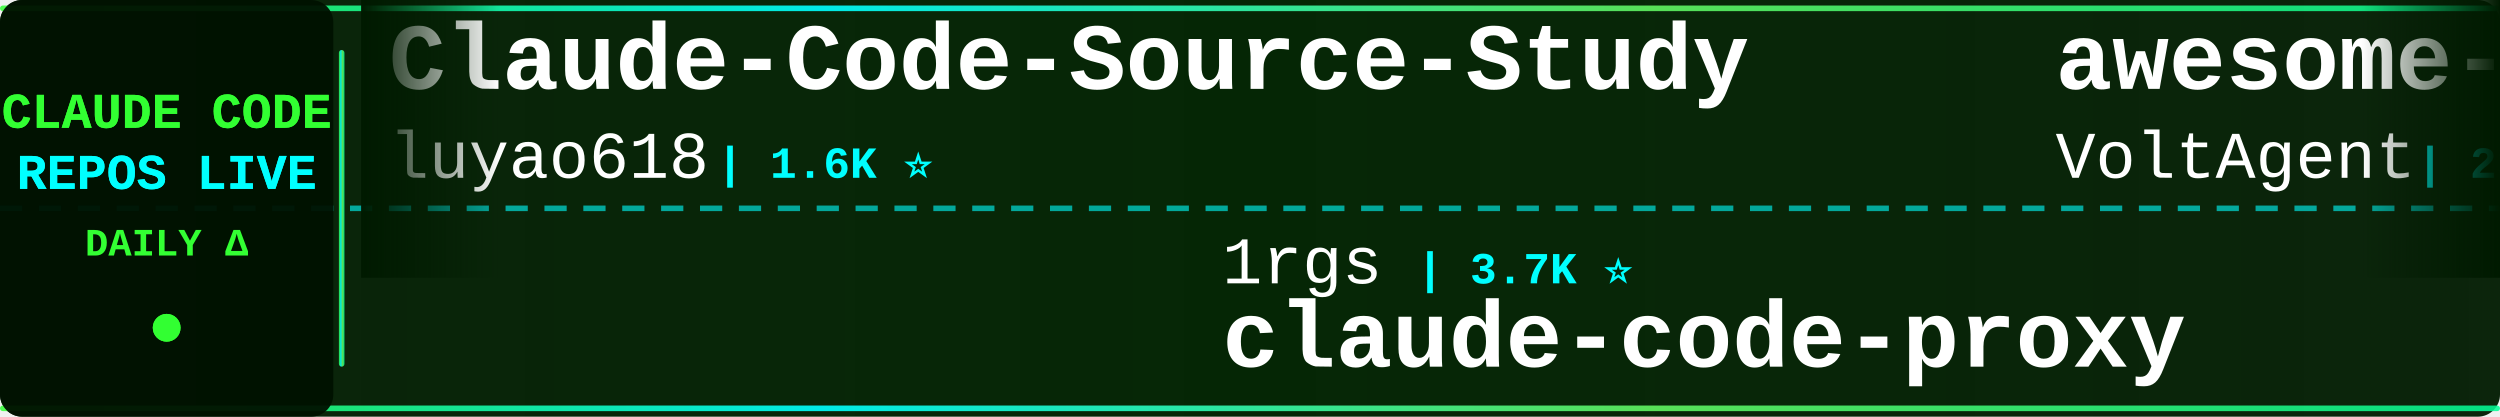
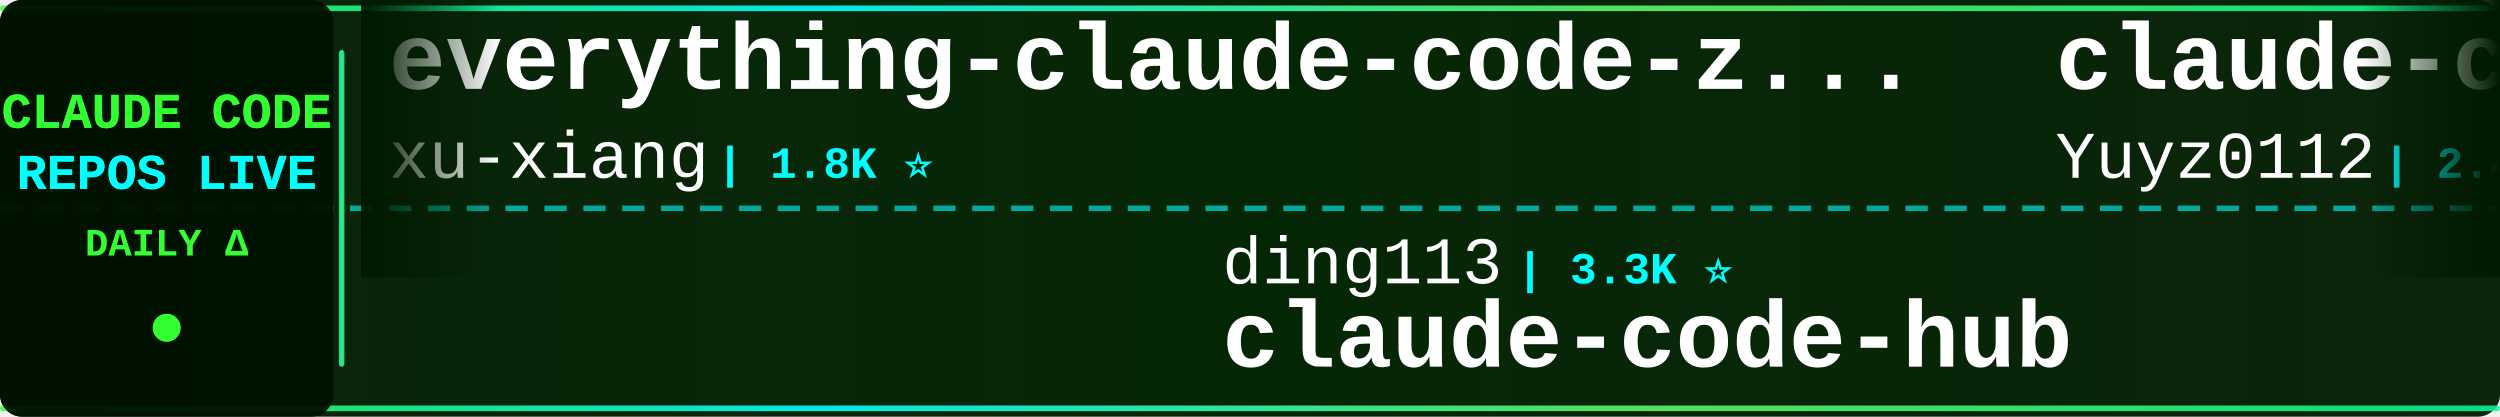
<svg xmlns="http://www.w3.org/2000/svg" width="900" height="150">
  <defs>
    <linearGradient id="tickerBg" x1="0%" y1="0%" x2="100%" y2="0%">
      <stop offset="0%" style="stop-color:#001a00;stop-opacity:0.95" />
      <stop offset="50%" style="stop-color:#002200;stop-opacity:0.98" />
      <stop offset="100%" style="stop-color:#001a00;stop-opacity:0.95" />
    </linearGradient>
    <linearGradient id="borderGrad" x1="0%" y1="0%" x2="100%" y2="0%">
      <stop offset="0%" style="stop-color:#33ff33;stop-opacity:0.85">
        <animate attributeName="stop-opacity" values="0.85;1;0.85" dur="2s" repeatCount="indefinite" />
      </stop>
      <stop offset="33%" style="stop-color:#00ffff;stop-opacity:0.9">
        <animate attributeName="stop-opacity" values="0.9;1;0.9" dur="2.2s" repeatCount="indefinite" />
      </stop>
      <stop offset="66%" style="stop-color:#66ff66;stop-opacity:0.85">
        <animate attributeName="stop-opacity" values="0.85;1;0.85" dur="1.8s" repeatCount="indefinite" />
      </stop>
      <stop offset="100%" style="stop-color:#00ff99;stop-opacity:0.85">
        <animate attributeName="stop-opacity" values="0.85;1;0.85" dur="2s" repeatCount="indefinite" />
      </stop>
    </linearGradient>
    <filter id="textGlow">
      <feGaussianBlur stdDeviation="0.1" result="coloredBlur" />
      <feMerge>
        <feMergeNode in="coloredBlur" />
        <feMergeNode in="SourceGraphic" />
      </feMerge>
    </filter>
    <filter id="metricGlow">
      <feGaussianBlur stdDeviation="0.2" result="coloredBlur" />
      <feMerge>
        <feMergeNode in="coloredBlur" />
        <feMergeNode in="SourceGraphic" />
      </feMerge>
    </filter>
    <linearGradient id="leftFade" x1="0%" y1="0%" x2="100%" y2="0%">
      <stop offset="0%" style="stop-color:#001a00;stop-opacity:1" />
      <stop offset="100%" style="stop-color:#001a00;stop-opacity:0" />
    </linearGradient>
    <linearGradient id="rightFade" x1="0%" y1="0%" x2="100%" y2="0%">
      <stop offset="0%" style="stop-color:#001a00;stop-opacity:0" />
      <stop offset="100%" style="stop-color:#001a00;stop-opacity:1" />
    </linearGradient>
  </defs>
  <rect width="900" height="150" fill="url(#tickerBg)" rx="8" />
  <rect x="0" y="2" width="900" height="2" fill="url(#borderGrad)" rx="1" />
  <rect x="0" y="146" width="900" height="2" fill="url(#borderGrad)" rx="1" />
  <line x1="0" y1="75" x2="900" y2="75" stroke="#00ffff" stroke-width="2" stroke-dasharray="8 6" opacity="0.6" />
  <rect x="0" y="0" width="120" height="150" fill="#001100" opacity="0.95" rx="8" />
  <text x="60" y="46" font-family="'Courier New', monospace" font-size="18" font-weight="bold" fill="#33ff33" text-anchor="middle" filter="url(#textGlow)">
    CLAUDE CODE
  </text>
  <text x="60" y="68" font-family="'Courier New', monospace" font-size="18" font-weight="bold" fill="#00ffff" text-anchor="middle" filter="url(#textGlow)">
    REPOS LIVE
  </text>
  <text x="60" y="92" font-family="'Courier New', monospace" font-size="14" font-weight="bold" fill="#33ff33" text-anchor="middle">
    DAILY Δ
  </text>
  <circle cx="60" cy="118" r="5" fill="#33ff33" filter="url(#metricGlow)">
    <animate attributeName="r" values="4;6;4" dur="1.5s" repeatCount="indefinite" />
    <animate attributeName="opacity" values="0.6;1;0.6" dur="1.5s" repeatCount="indefinite" />
  </circle>
  <rect x="122" y="18" width="2" height="114" fill="url(#borderGrad)" rx="1" />
  <clipPath id="tickerClip">
    <rect x="130" y="0" width="770" height="150" />
  </clipPath>
  <g clip-path="url(#tickerClip)">
    <g id="tickerItems">
      <animateTransform attributeName="transform" attributeType="XML" type="translate" from="0 0" to="-3000 0" dur="54s" repeatCount="indefinite" />
      <g transform="translate(0, 0)">
-         <text x="140" y="32" font-family="'Courier New', monospace" font-size="34" font-weight="bold" fill="#ffffff">Claude-Code-Source-Study</text>
-         <text x="140" y="64" font-family="'Courier New', monospace" font-size="24" font-weight="normal" fill="#ffffff" opacity="1.0">luyao618</text>
-         <text x="258" y="64" font-family="'Courier New', monospace" font-size="16" font-weight="bold" fill="#00ffff"> | 1.6K ⭐</text>
+         <text x="140" y="32" font-family="'Courier New', monospace" font-size="34" font-weight="bold" fill="#ffffff">everything-claude-code-z...</text>
+         <text x="140" y="64" font-family="'Courier New', monospace" font-size="24" font-weight="normal" fill="#ffffff" opacity="1.0">xu-xiang</text>
+         <text x="258" y="64" font-family="'Courier New', monospace" font-size="16" font-weight="bold" fill="#00ffff"> | 1.8K ⭐</text>
      </g>
      <g transform="translate(300, 0)">
-         <text x="140" y="102" font-family="'Courier New', monospace" font-size="24" font-weight="normal" fill="#ffffff" opacity="1.0">1rgs</text>
-         <text x="210" y="102" font-family="'Courier New', monospace" font-size="16" font-weight="bold" fill="#00ffff"> | 3.7K ⭐</text>
-         <text x="140" y="132" font-family="'Courier New', monospace" font-size="34" font-weight="bold" fill="#ffffff">claude-code-proxy</text>
+         <text x="140" y="102" font-family="'Courier New', monospace" font-size="24" font-weight="normal" fill="#ffffff" opacity="1.0">ding113</text>
+         <text x="246" y="102" font-family="'Courier New', monospace" font-size="16" font-weight="bold" fill="#00ffff"> | 3.3K ⭐</text>
+         <text x="140" y="132" font-family="'Courier New', monospace" font-size="34" font-weight="bold" fill="#ffffff">claude-code-hub</text>
      </g>
      <g transform="translate(600, 0)">
-         <text x="140" y="32" font-family="'Courier New', monospace" font-size="34" font-weight="bold" fill="#ffffff">awesome-claude-code-suba...</text>
-         <text x="140" y="64" font-family="'Courier New', monospace" font-size="24" font-weight="normal" fill="#ffffff" opacity="1.0">VoltAgent</text>
-         <text x="270" y="64" font-family="'Courier New', monospace" font-size="16" font-weight="bold" fill="#00ffff"> | 23.9K ⭐ +5</text>
+         <text x="140" y="32" font-family="'Courier New', monospace" font-size="34" font-weight="bold" fill="#ffffff">claude-code-reverse</text>
+         <text x="140" y="64" font-family="'Courier New', monospace" font-size="24" font-weight="normal" fill="#ffffff" opacity="1.0">Yuyz0112</text>
+         <text x="258" y="64" font-family="'Courier New', monospace" font-size="16" font-weight="bold" fill="#00ffff"> | 2.4K ⭐</text>
      </g>
      <g transform="translate(900, 0)">
-         <text x="140" y="102" font-family="'Courier New', monospace" font-size="24" font-weight="normal" fill="#ffffff" opacity="1.0">musistudio</text>
-         <text x="282" y="102" font-family="'Courier New', monospace" font-size="16" font-weight="bold" fill="#00ffff"> | 36.3K ⭐ +2</text>
-         <text x="140" y="132" font-family="'Courier New', monospace" font-size="34" font-weight="bold" fill="#ffffff">claude-code-router</text>
+         <text x="140" y="102" font-family="'Courier New', monospace" font-size="24" font-weight="normal" fill="#ffffff" opacity="1.0">Windy3f3f3f3f</text>
+         <text x="318" y="102" font-family="'Courier New', monospace" font-size="16" font-weight="bold" fill="#00ffff"> | 3.3K ⭐</text>
+         <text x="140" y="132" font-family="'Courier New', monospace" font-size="34" font-weight="bold" fill="#ffffff">how-claude-code-works</text>
      </g>
      <g transform="translate(1200, 0)">
-         <text x="140" y="32" font-family="'Courier New', monospace" font-size="34" font-weight="bold" fill="#ffffff">claude-code-system-promp...</text>
-         <text x="140" y="64" font-family="'Courier New', monospace" font-size="24" font-weight="normal" fill="#ffffff" opacity="1.0">Piebald-AI</text>
-         <text x="282" y="64" font-family="'Courier New', monospace" font-size="16" font-weight="bold" fill="#00ffff"> | 12.1K ⭐ +1</text>
+         <text x="140" y="32" font-family="'Courier New', monospace" font-size="34" font-weight="bold" fill="#ffffff">claude-code-templates</text>
+         <text x="140" y="64" font-family="'Courier New', monospace" font-size="24" font-weight="normal" fill="#ffffff" opacity="1.0">davila7</text>
+         <text x="246" y="64" font-family="'Courier New', monospace" font-size="16" font-weight="bold" fill="#00ffff"> | 30.0K ⭐ +3</text>
      </g>
      <g transform="translate(1500, 0)">
-         <text x="140" y="102" font-family="'Courier New', monospace" font-size="24" font-weight="normal" fill="#ffffff" opacity="1.0">Cranot</text>
-         <text x="234" y="102" font-family="'Courier New', monospace" font-size="16" font-weight="bold" fill="#00ffff"> | 2.9K ⭐</text>
-         <text x="140" y="132" font-family="'Courier New', monospace" font-size="34" font-weight="bold" fill="#ffffff">claude-code-guide</text>
+         <text x="140" y="102" font-family="'Courier New', monospace" font-size="24" font-weight="normal" fill="#ffffff" opacity="1.0">ponponon</text>
+         <text x="258" y="102" font-family="'Courier New', monospace" font-size="16" font-weight="bold" fill="#00ffff"> | 2.3K ⭐</text>
+         <text x="140" y="132" font-family="'Courier New', monospace" font-size="34" font-weight="bold" fill="#ffffff">claude_code_src</text>
      </g>
      <g transform="translate(1800, 0)">
-         <text x="140" y="32" font-family="'Courier New', monospace" font-size="34" font-weight="bold" fill="#ffffff">skills</text>
-         <text x="140" y="64" font-family="'Courier New', monospace" font-size="24" font-weight="normal" fill="#ffffff" opacity="1.0">anthropics</text>
-         <text x="282" y="64" font-family="'Courier New', monospace" font-size="16" font-weight="bold" fill="#00ffff"> | 165.4K ⭐ +25</text>
+         <text x="140" y="32" font-family="'Courier New', monospace" font-size="34" font-weight="bold" fill="#ffffff">claude-code-ultimate-gui...</text>
+         <text x="140" y="64" font-family="'Courier New', monospace" font-size="24" font-weight="normal" fill="#ffffff" opacity="1.0">FlorianBruniaux</text>
+         <text x="342" y="64" font-family="'Courier New', monospace" font-size="16" font-weight="bold" fill="#00ffff"> | 5.6K ⭐ +1</text>
      </g>
      <g transform="translate(2100, 0)">
-         <text x="140" y="102" font-family="'Courier New', monospace" font-size="24" font-weight="normal" fill="#ffffff" opacity="1.0">ChrisWiles</text>
-         <text x="282" y="102" font-family="'Courier New', monospace" font-size="16" font-weight="bold" fill="#00ffff"> | 6.0K ⭐</text>
-         <text x="140" y="132" font-family="'Courier New', monospace" font-size="34" font-weight="bold" fill="#ffffff">claude-code-showcase</text>
+         <text x="140" y="102" font-family="'Courier New', monospace" font-size="24" font-weight="normal" fill="#ffffff" opacity="1.0">KPR111</text>
+         <text x="234" y="102" font-family="'Courier New', monospace" font-size="16" font-weight="bold" fill="#00ffff"> | 18 ⭐</text>
+         <text x="140" y="132" font-family="'Courier New', monospace" font-size="34" font-weight="bold" fill="#ffffff">Claude-Code</text>
      </g>
      <g transform="translate(2400, 0)">
-         <text x="140" y="32" font-family="'Courier New', monospace" font-size="34" font-weight="bold" fill="#ffffff">claude-code-best-practic...</text>
-         <text x="140" y="64" font-family="'Courier New', monospace" font-size="24" font-weight="normal" fill="#ffffff" opacity="1.0">shanraisshan</text>
-         <text x="306" y="64" font-family="'Courier New', monospace" font-size="16" font-weight="bold" fill="#00ffff"> | 63.8K ⭐ +7</text>
+         <text x="140" y="32" font-family="'Courier New', monospace" font-size="34" font-weight="bold" fill="#ffffff">claude-code-spec-workflo...</text>
+         <text x="140" y="64" font-family="'Courier New', monospace" font-size="24" font-weight="normal" fill="#ffffff" opacity="1.0">Pimzino</text>
+         <text x="246" y="64" font-family="'Courier New', monospace" font-size="16" font-weight="bold" fill="#00ffff"> | 3.8K ⭐</text>
      </g>
      <g transform="translate(2700, 0)">
-         <text x="140" y="102" font-family="'Courier New', monospace" font-size="24" font-weight="normal" fill="#ffffff" opacity="1.0">lorryjovens-hub</text>
-         <text x="342" y="102" font-family="'Courier New', monospace" font-size="16" font-weight="bold" fill="#00ffff"> | 1.7K ⭐</text>
-         <text x="140" y="132" font-family="'Courier New', monospace" font-size="34" font-weight="bold" fill="#ffffff">claude-code-rust</text>
+         <text x="140" y="102" font-family="'Courier New', monospace" font-size="24" font-weight="normal" fill="#ffffff" opacity="1.0">liuup</text>
+         <text x="222" y="102" font-family="'Courier New', monospace" font-size="16" font-weight="bold" fill="#00ffff"> | 3.7K ⭐</text>
+         <text x="140" y="132" font-family="'Courier New', monospace" font-size="34" font-weight="bold" fill="#ffffff">claude-code-analysis</text>
      </g>
      <g transform="translate(3000, 0)">
-         <text x="140" y="32" font-family="'Courier New', monospace" font-size="34" font-weight="bold" fill="#ffffff">Claude-Code-Source-Study</text>
-         <text x="140" y="64" font-family="'Courier New', monospace" font-size="24" font-weight="normal" fill="#ffffff" opacity="1.0">luyao618</text>
-         <text x="258" y="64" font-family="'Courier New', monospace" font-size="16" font-weight="bold" fill="#00ffff"> | 1.6K ⭐</text>
+         <text x="140" y="32" font-family="'Courier New', monospace" font-size="34" font-weight="bold" fill="#ffffff">everything-claude-code-z...</text>
+         <text x="140" y="64" font-family="'Courier New', monospace" font-size="24" font-weight="normal" fill="#ffffff" opacity="1.0">xu-xiang</text>
+         <text x="258" y="64" font-family="'Courier New', monospace" font-size="16" font-weight="bold" fill="#00ffff"> | 1.8K ⭐</text>
      </g>
      <g transform="translate(3300, 0)">
-         <text x="140" y="102" font-family="'Courier New', monospace" font-size="24" font-weight="normal" fill="#ffffff" opacity="1.0">1rgs</text>
-         <text x="210" y="102" font-family="'Courier New', monospace" font-size="16" font-weight="bold" fill="#00ffff"> | 3.7K ⭐</text>
-         <text x="140" y="132" font-family="'Courier New', monospace" font-size="34" font-weight="bold" fill="#ffffff">claude-code-proxy</text>
+         <text x="140" y="102" font-family="'Courier New', monospace" font-size="24" font-weight="normal" fill="#ffffff" opacity="1.0">ding113</text>
+         <text x="246" y="102" font-family="'Courier New', monospace" font-size="16" font-weight="bold" fill="#00ffff"> | 3.3K ⭐</text>
+         <text x="140" y="132" font-family="'Courier New', monospace" font-size="34" font-weight="bold" fill="#ffffff">claude-code-hub</text>
      </g>
      <g transform="translate(3600, 0)">
-         <text x="140" y="32" font-family="'Courier New', monospace" font-size="34" font-weight="bold" fill="#ffffff">awesome-claude-code-suba...</text>
-         <text x="140" y="64" font-family="'Courier New', monospace" font-size="24" font-weight="normal" fill="#ffffff" opacity="1.0">VoltAgent</text>
-         <text x="270" y="64" font-family="'Courier New', monospace" font-size="16" font-weight="bold" fill="#00ffff"> | 23.9K ⭐ +5</text>
+         <text x="140" y="32" font-family="'Courier New', monospace" font-size="34" font-weight="bold" fill="#ffffff">claude-code-reverse</text>
+         <text x="140" y="64" font-family="'Courier New', monospace" font-size="24" font-weight="normal" fill="#ffffff" opacity="1.0">Yuyz0112</text>
+         <text x="258" y="64" font-family="'Courier New', monospace" font-size="16" font-weight="bold" fill="#00ffff"> | 2.4K ⭐</text>
      </g>
      <g transform="translate(3900, 0)">
-         <text x="140" y="102" font-family="'Courier New', monospace" font-size="24" font-weight="normal" fill="#ffffff" opacity="1.0">musistudio</text>
-         <text x="282" y="102" font-family="'Courier New', monospace" font-size="16" font-weight="bold" fill="#00ffff"> | 36.3K ⭐ +2</text>
-         <text x="140" y="132" font-family="'Courier New', monospace" font-size="34" font-weight="bold" fill="#ffffff">claude-code-router</text>
+         <text x="140" y="102" font-family="'Courier New', monospace" font-size="24" font-weight="normal" fill="#ffffff" opacity="1.0">Windy3f3f3f3f</text>
+         <text x="318" y="102" font-family="'Courier New', monospace" font-size="16" font-weight="bold" fill="#00ffff"> | 3.3K ⭐</text>
+         <text x="140" y="132" font-family="'Courier New', monospace" font-size="34" font-weight="bold" fill="#ffffff">how-claude-code-works</text>
      </g>
    </g>
  </g>
  <rect x="130" y="0" width="50" height="100" fill="url(#leftFade)" />
  <rect x="850" y="0" width="50" height="100" fill="url(#rightFade)" />
</svg>
